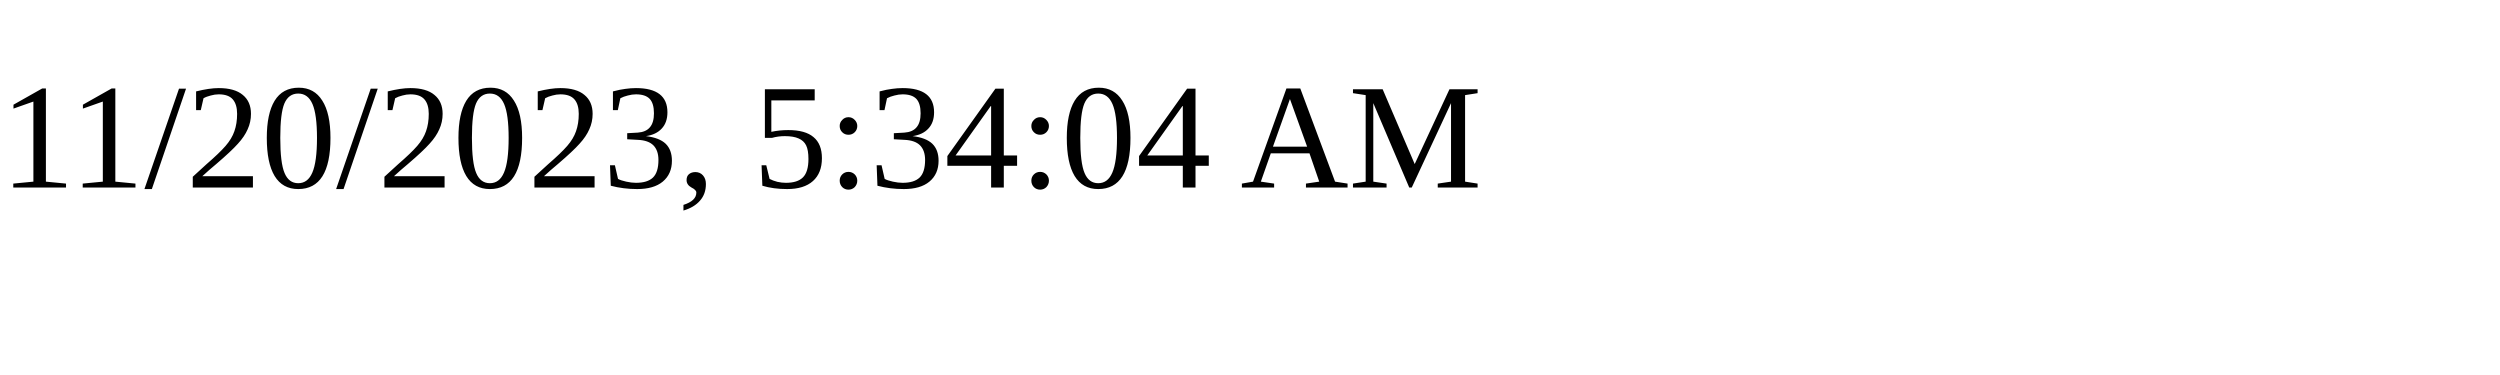
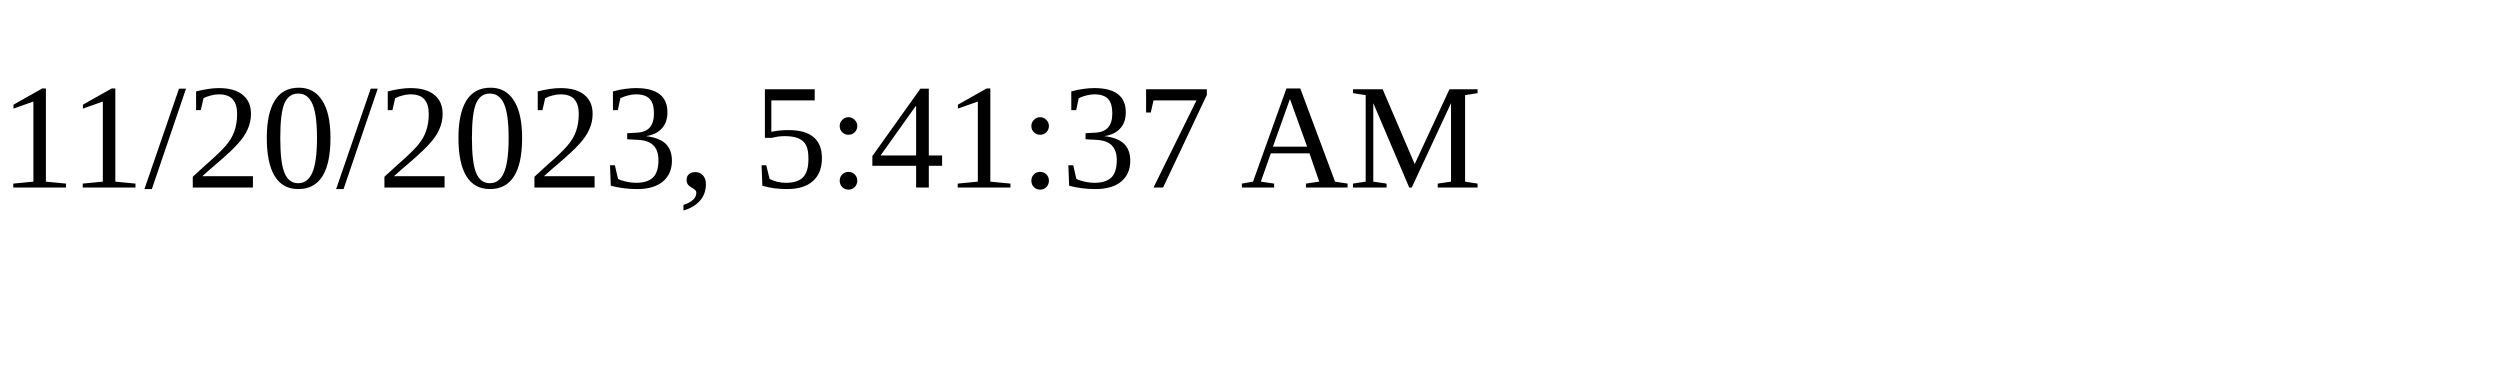
<svg xmlns="http://www.w3.org/2000/svg" height="30" width="200">
-   <text x="0" y="15">11/20/2023, 5:34:04 AM</text>
+   <text x="0" y="15">11/20/2023, 5:41:37 AM</text>
</svg>
